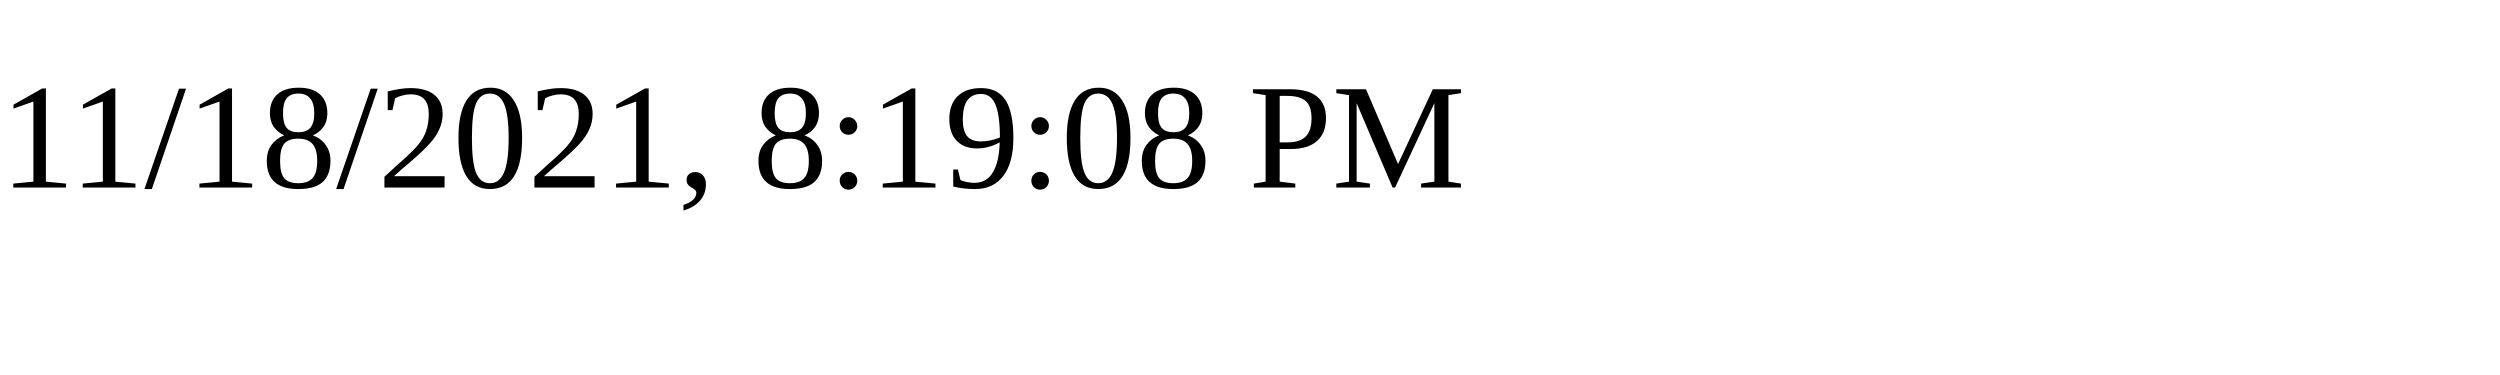
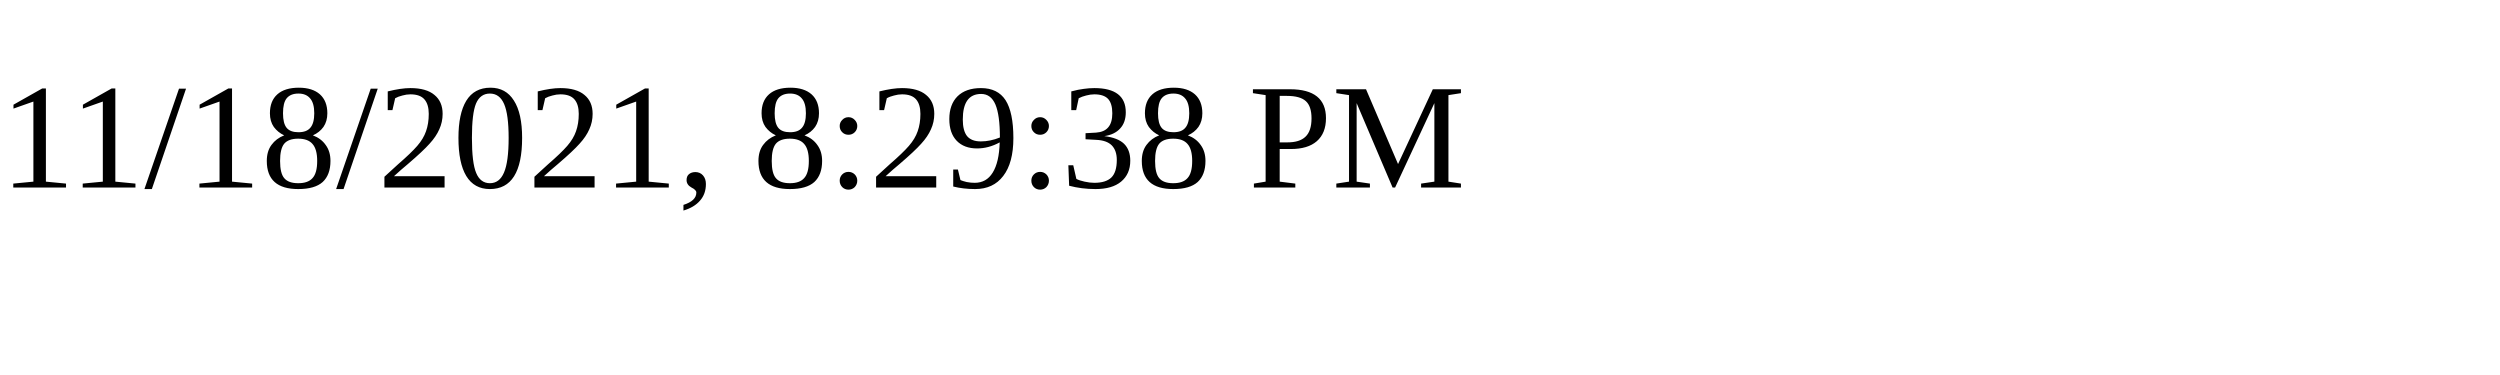
<svg xmlns="http://www.w3.org/2000/svg" height="30" width="200">
-   <text x="0" y="15">11/18/2021, 8:19:08 PM</text>
+   <text x="0" y="15">11/18/2021, 8:29:38 PM</text>
</svg>
